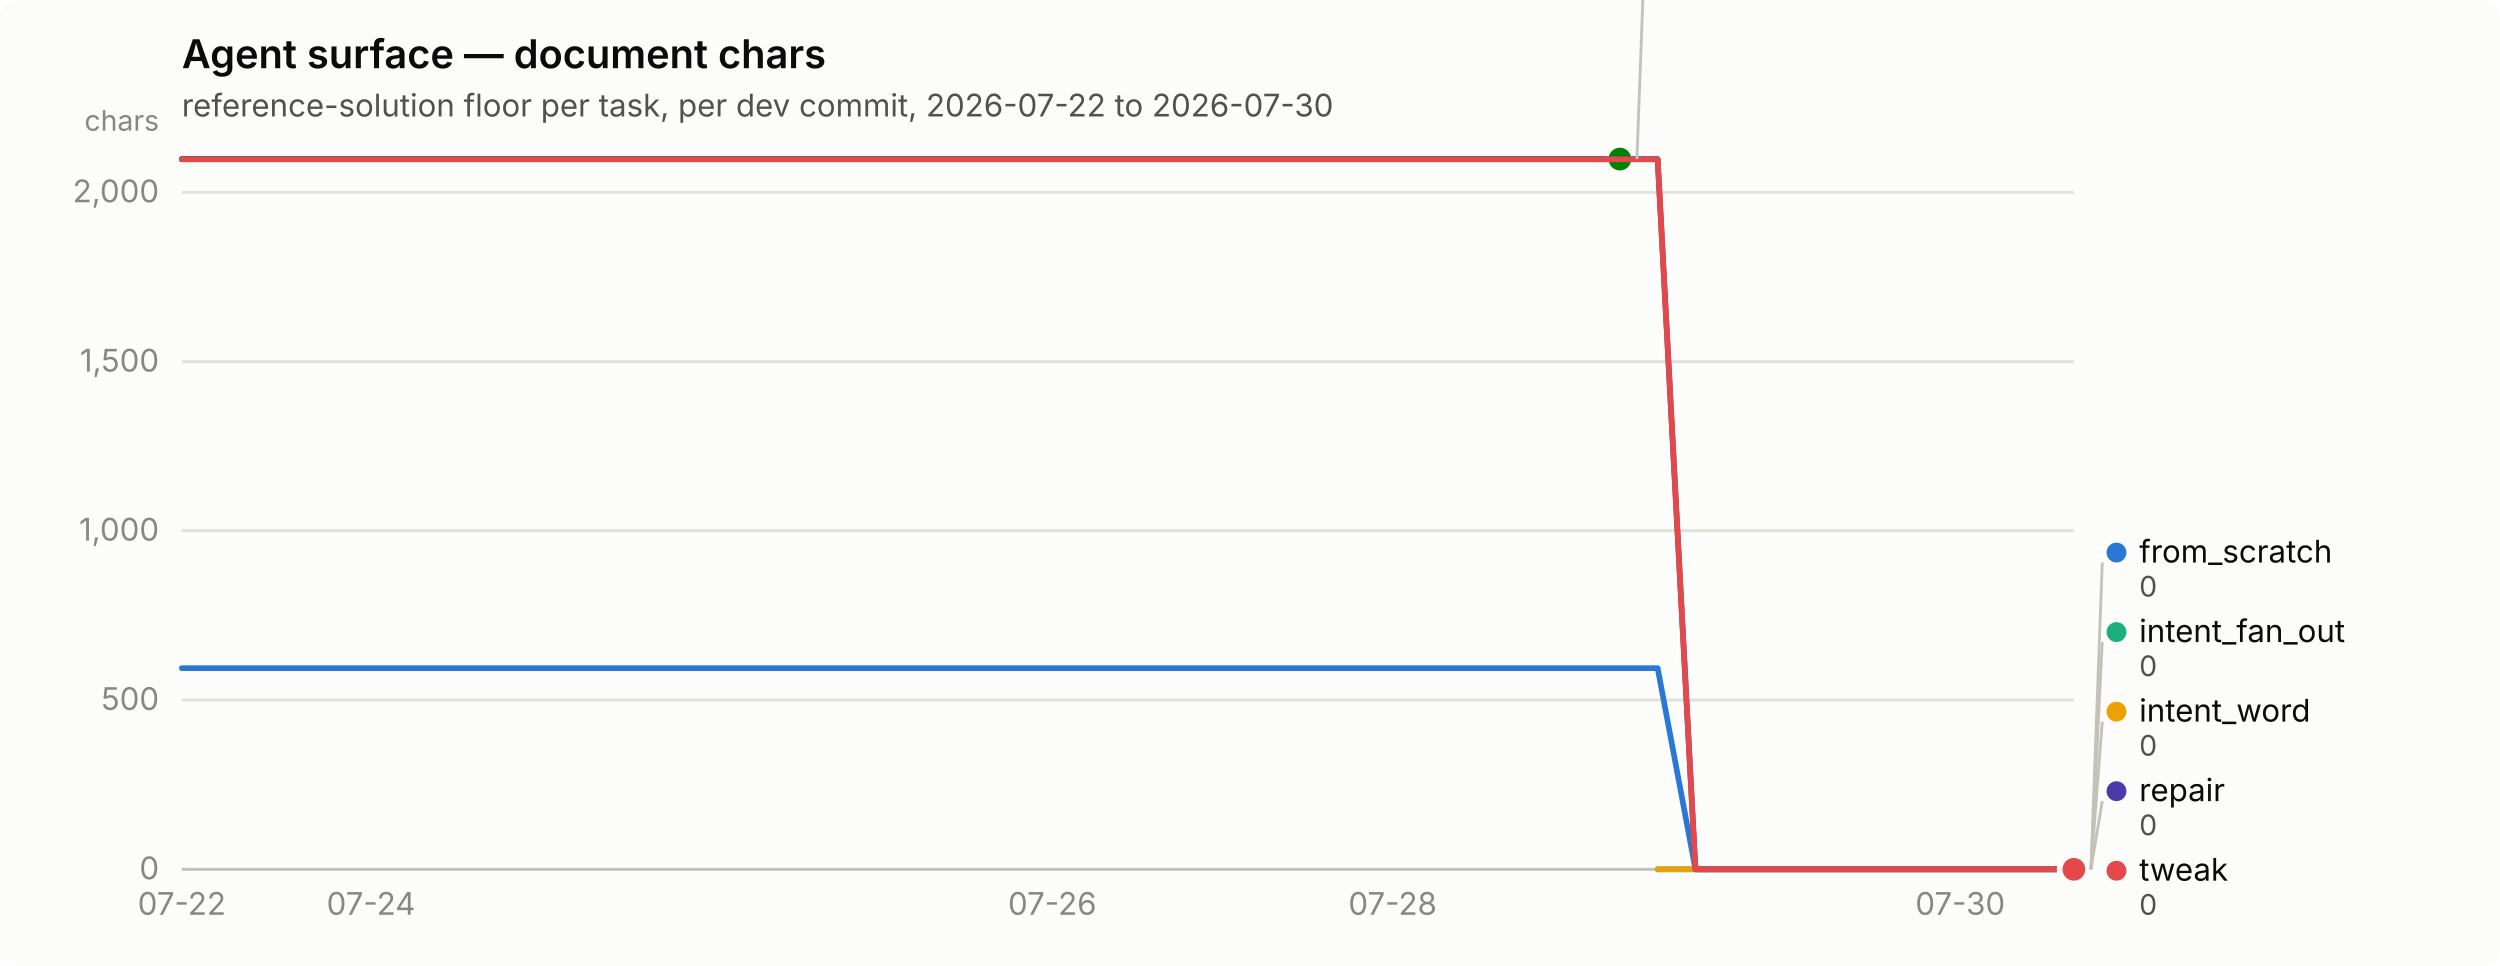
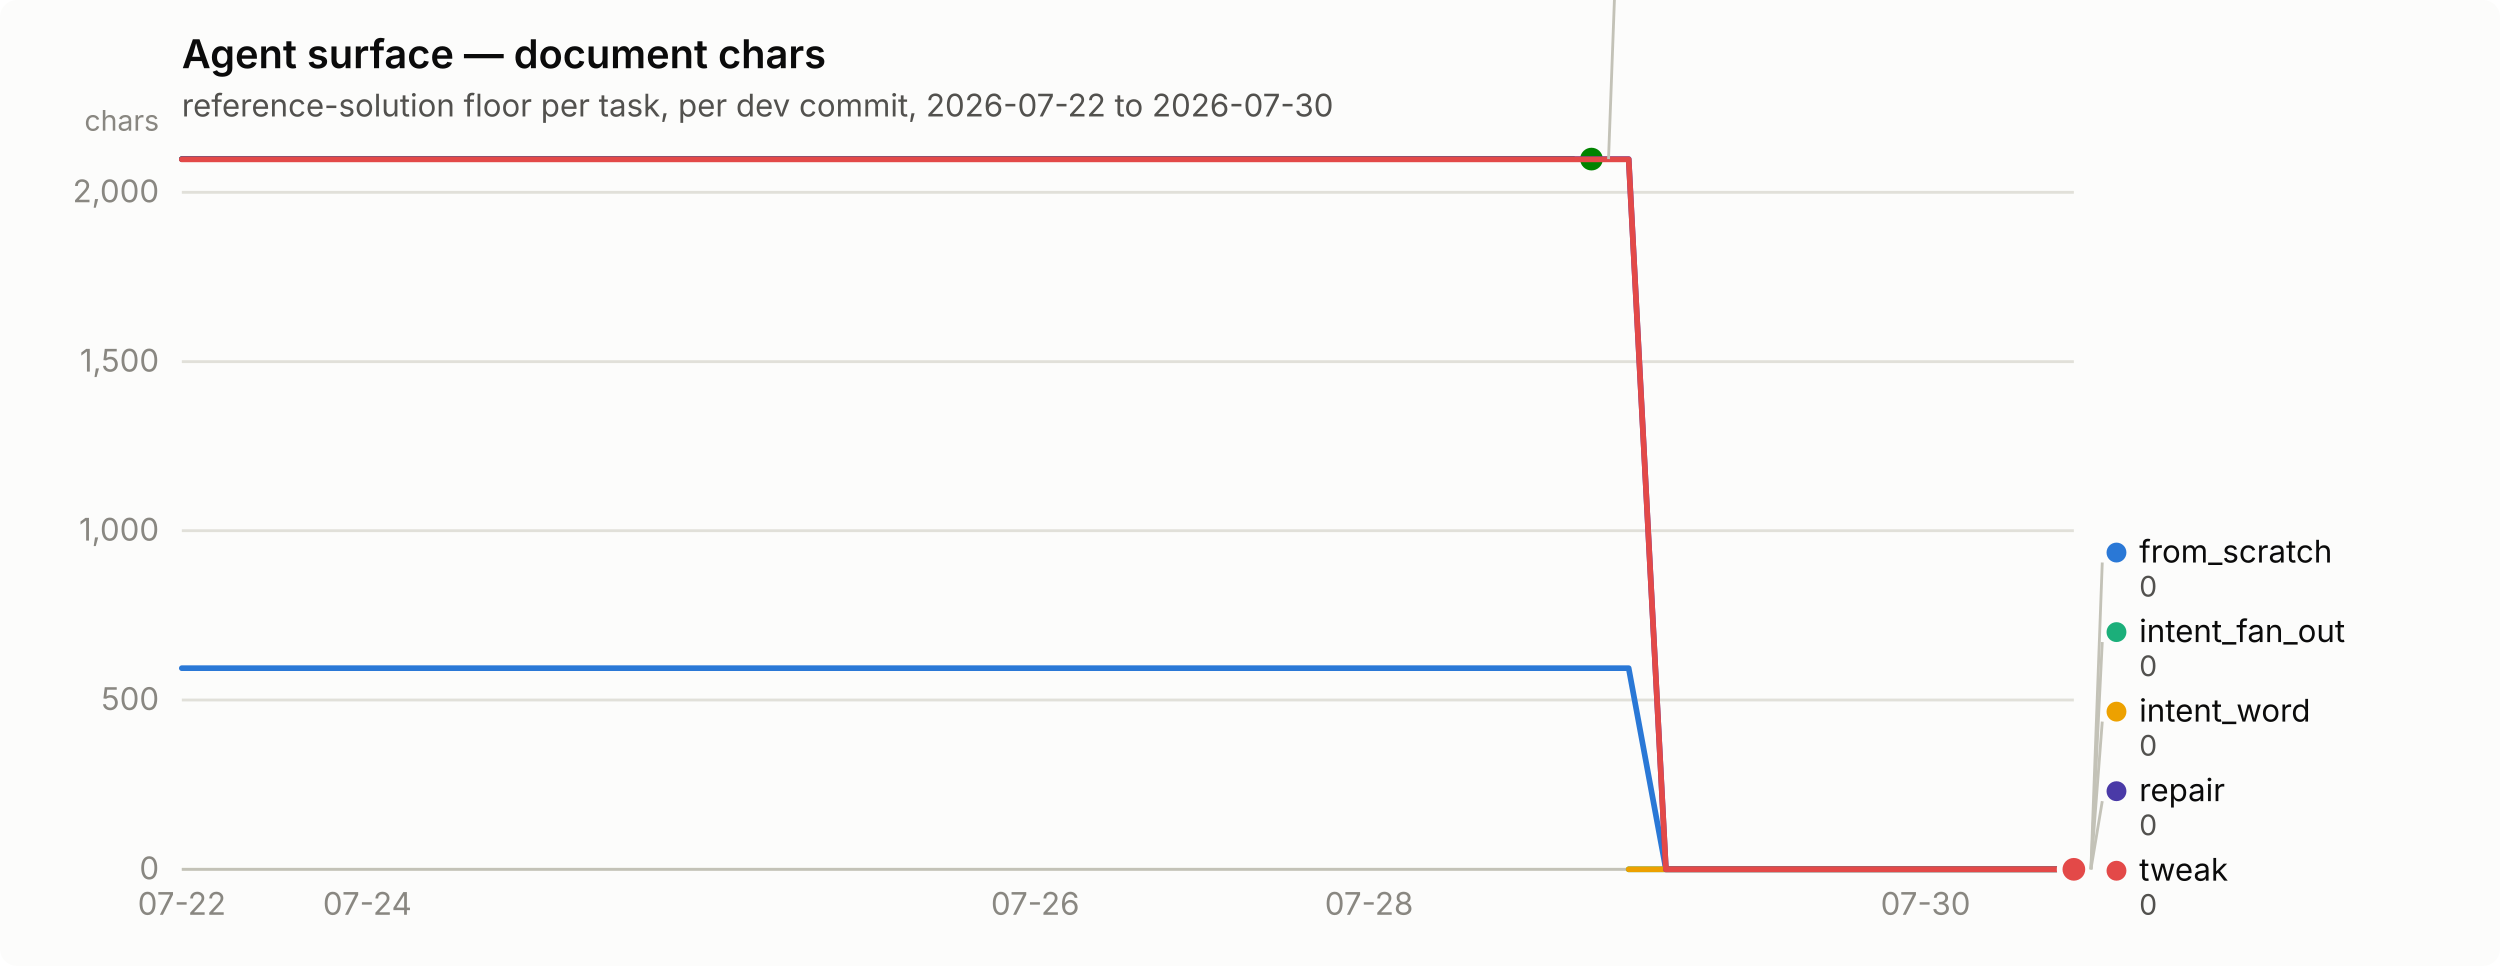
<svg xmlns="http://www.w3.org/2000/svg" width="880" height="340" viewBox="0 0 880 340" role="img" aria-label="Agent surface — document chars">
  <rect width="880" height="340" rx="6" fill="#fcfcfb" />
  <text x="64" y="24" font-family="system-ui, -apple-system, &quot;Segoe UI&quot;, sans-serif" font-size="14" font-weight="600" fill="#0b0b0b">Agent surface — document chars</text>
  <text x="64" y="41" font-family="system-ui, -apple-system, &quot;Segoe UI&quot;, sans-serif" font-size="11" fill="#52514e">reference-solution floor per task, per dev commit, 2026-07-22 to 2026-07-30</text>
  <line x1="64" y1="306.0" x2="730" y2="306.0" stroke="#e1e0d9" stroke-width="1" />
  <text x="56" y="309.5" text-anchor="end" font-family="system-ui, -apple-system, &quot;Segoe UI&quot;, sans-serif" font-size="11" style="font-variant-numeric: tabular-nums" fill="#898781">0</text>
  <line x1="64" y1="246.4" x2="730" y2="246.4" stroke="#e1e0d9" stroke-width="1" />
  <text x="56" y="249.9" text-anchor="end" font-family="system-ui, -apple-system, &quot;Segoe UI&quot;, sans-serif" font-size="11" style="font-variant-numeric: tabular-nums" fill="#898781">500</text>
  <line x1="64" y1="186.8" x2="730" y2="186.8" stroke="#e1e0d9" stroke-width="1" />
  <text x="56" y="190.3" text-anchor="end" font-family="system-ui, -apple-system, &quot;Segoe UI&quot;, sans-serif" font-size="11" style="font-variant-numeric: tabular-nums" fill="#898781">1,000</text>
  <line x1="64" y1="127.3" x2="730" y2="127.3" stroke="#e1e0d9" stroke-width="1" />
  <text x="56" y="130.8" text-anchor="end" font-family="system-ui, -apple-system, &quot;Segoe UI&quot;, sans-serif" font-size="11" style="font-variant-numeric: tabular-nums" fill="#898781">1,500</text>
  <line x1="64" y1="67.7" x2="730" y2="67.7" stroke="#e1e0d9" stroke-width="1" />
  <text x="56" y="71.2" text-anchor="end" font-family="system-ui, -apple-system, &quot;Segoe UI&quot;, sans-serif" font-size="11" style="font-variant-numeric: tabular-nums" fill="#898781">2,000</text>
  <text x="56" y="46" text-anchor="end" font-family="system-ui, -apple-system, &quot;Segoe UI&quot;, sans-serif" font-size="10" fill="#898781">chars</text>
  <line x1="64" y1="306" x2="730" y2="306" stroke="#c3c2b7" stroke-width="1" />
  <text x="64.0" y="322" text-anchor="middle" font-family="system-ui, -apple-system, &quot;Segoe UI&quot;, sans-serif" font-size="11" style="font-variant-numeric: tabular-nums" fill="#898781">07-22</text>
-   <text x="130.6" y="322" text-anchor="middle" font-family="system-ui, -apple-system, &quot;Segoe UI&quot;, sans-serif" font-size="11" style="font-variant-numeric: tabular-nums" fill="#898781">07-24</text>
-   <text x="370.4" y="322" text-anchor="middle" font-family="system-ui, -apple-system, &quot;Segoe UI&quot;, sans-serif" font-size="11" style="font-variant-numeric: tabular-nums" fill="#898781">07-26</text>
-   <text x="490.2" y="322" text-anchor="middle" font-family="system-ui, -apple-system, &quot;Segoe UI&quot;, sans-serif" font-size="11" style="font-variant-numeric: tabular-nums" fill="#898781">07-28</text>
-   <text x="690.0" y="322" text-anchor="middle" font-family="system-ui, -apple-system, &quot;Segoe UI&quot;, sans-serif" font-size="11" style="font-variant-numeric: tabular-nums" fill="#898781">07-30</text>
-   <path d="M64.0,235.2 L77.3,235.2 L90.6,235.2 L104.0,235.2 L117.3,235.2 L130.6,235.2 L143.9,235.2 L157.2,235.2 L170.6,235.2 L183.9,235.2 L197.2,235.2 L210.5,235.2 L223.8,235.2 L237.2,235.2 L250.5,235.2 L263.8,235.2 L277.1,235.2 L290.4,235.2 L303.8,235.2 L317.1,235.2 L330.4,235.2 L343.7,235.2 L357.0,235.2 L370.4,235.2 L383.7,235.2 L397.0,235.2 L410.3,235.2 L423.6,235.2 L437.0,235.2 L450.3,235.2 L463.6,235.2 L476.9,235.2 L490.2,235.2 L503.6,235.2 L516.9,235.2 L530.2,235.2 L543.5,235.2 L556.8,235.2 L570.2,235.2 L583.5,235.2 L596.8,306.0 L610.1,306.0 L623.4,306.0 L636.8,306.0 L650.1,306.0 L663.4,306.0 L676.7,306.0 L690.0,306.0 L703.4,306.0 L716.7,306.0 L730.0,306.0" fill="none" stroke="#2a78d6" stroke-width="2" stroke-linejoin="round" stroke-linecap="round" />
+   <text x="129.3" y="322" text-anchor="middle" font-family="system-ui, -apple-system, &quot;Segoe UI&quot;, sans-serif" font-size="11" style="font-variant-numeric: tabular-nums" fill="#898781">07-24</text>
+   <text x="364.4" y="322" text-anchor="middle" font-family="system-ui, -apple-system, &quot;Segoe UI&quot;, sans-serif" font-size="11" style="font-variant-numeric: tabular-nums" fill="#898781">07-26</text>
+   <text x="481.9" y="322" text-anchor="middle" font-family="system-ui, -apple-system, &quot;Segoe UI&quot;, sans-serif" font-size="11" style="font-variant-numeric: tabular-nums" fill="#898781">07-28</text>
+   <text x="677.8" y="322" text-anchor="middle" font-family="system-ui, -apple-system, &quot;Segoe UI&quot;, sans-serif" font-size="11" style="font-variant-numeric: tabular-nums" fill="#898781">07-30</text>
+   <path d="M64.0,235.2 L77.1,235.2 L90.1,235.2 L103.2,235.2 L116.2,235.2 L129.3,235.2 L142.4,235.2 L155.4,235.2 L168.5,235.2 L181.5,235.2 L194.6,235.2 L207.6,235.2 L220.7,235.2 L233.8,235.2 L246.8,235.2 L259.9,235.2 L272.9,235.2 L286.0,235.2 L299.1,235.2 L312.1,235.2 L325.2,235.2 L338.2,235.2 L351.3,235.2 L364.4,235.2 L377.4,235.2 L390.5,235.2 L403.5,235.2 L416.6,235.2 L429.6,235.2 L442.7,235.2 L455.8,235.2 L468.8,235.2 L481.9,235.2 L494.9,235.2 L508.0,235.2 L521.1,235.2 L534.1,235.2 L547.2,235.2 L560.2,235.2 L573.3,235.2 L586.4,306.0 L599.4,306.0 L612.5,306.0 L625.5,306.0 L638.6,306.0 L651.6,306.0 L664.7,306.0 L677.8,306.0 L690.8,306.0 L703.9,306.0 L716.9,306.0 L730.0,306.0" fill="none" stroke="#2a78d6" stroke-width="2" stroke-linejoin="round" stroke-linecap="round" />
  <circle cx="730.0" cy="306.0" r="6" fill="#fcfcfb" />
  <circle cx="730.0" cy="306.0" r="4" fill="#2a78d6" />
-   <path d="M583.5,306.0 L596.8,306.0 L610.1,306.0 L623.4,306.0 L636.8,306.0 L650.1,306.0 L663.4,306.0 L676.7,306.0 L690.0,306.0 L703.4,306.0 L716.7,306.0 L730.0,306.0" fill="none" stroke="#1baf7a" stroke-width="2" stroke-linejoin="round" stroke-linecap="round" />
+   <path d="M573.3,306.0 L586.4,306.0 L599.4,306.0 L612.5,306.0 L625.5,306.0 L638.6,306.0 L651.6,306.0 L664.7,306.0 L677.8,306.0 L690.8,306.0 L703.9,306.0 L716.9,306.0 L730.0,306.0" fill="none" stroke="#1baf7a" stroke-width="2" stroke-linejoin="round" stroke-linecap="round" />
  <circle cx="730.0" cy="306.0" r="6" fill="#fcfcfb" />
  <circle cx="730.0" cy="306.0" r="4" fill="#1baf7a" />
-   <path d="M583.5,306.0 L596.8,306.0 L610.1,306.0 L623.4,306.0 L636.8,306.0 L650.1,306.0 L663.4,306.0 L676.7,306.0 L690.0,306.0 L703.4,306.0 L716.7,306.0 L730.0,306.0" fill="none" stroke="#eda100" stroke-width="2" stroke-linejoin="round" stroke-linecap="round" />
+   <path d="M573.3,306.0 L586.4,306.0 L599.4,306.0 L612.5,306.0 L625.5,306.0 L638.6,306.0 L651.6,306.0 L664.7,306.0 L677.8,306.0 L690.8,306.0 L703.9,306.0 L716.9,306.0 L730.0,306.0" fill="none" stroke="#eda100" stroke-width="2" stroke-linejoin="round" stroke-linecap="round" />
  <circle cx="730.0" cy="306.0" r="6" fill="#fcfcfb" />
  <circle cx="730.0" cy="306.0" r="4" fill="#eda100" />
-   <path d="M64.0,56.0 L77.3,56.0 L90.6,56.0 L104.0,56.0 L117.3,56.0 L130.6,56.0 L143.9,56.0 L157.2,56.0 L170.6,56.0 L183.9,56.0 L197.2,56.0 L210.5,56.0 L223.8,56.0 L237.2,56.0 L250.5,56.0 L263.8,56.0 L277.1,56.0 L290.4,56.0 L303.8,56.0 L317.1,56.0 L330.4,56.0 L343.7,56.0 L357.0,56.0 L370.4,56.0 L383.7,56.0 L397.0,56.0 L410.3,56.0 L423.6,56.0 L437.0,56.0 L450.3,56.0 L463.6,56.0 L476.9,56.0 L490.2,56.0 L503.6,56.0 L516.9,56.0 L530.2,56.0 L543.5,56.0 L556.8,56.0 L570.2,56.0" fill="none" stroke="#008300" stroke-width="2" stroke-linejoin="round" stroke-linecap="round" />
-   <circle cx="570.2" cy="56.0" r="6" fill="#fcfcfb" />
-   <circle cx="570.2" cy="56.0" r="4" fill="#008300" />
-   <path d="M64.0,56.0 L77.3,56.0 L90.6,56.0 L104.0,56.0 L117.3,56.0 L130.6,56.0 L143.9,56.0 L157.2,56.0 L170.6,56.0 L183.9,56.0 L197.2,56.0 L210.5,56.0 L223.8,56.0 L237.2,56.0 L250.5,56.0 L263.8,56.0 L277.1,56.0 L290.4,56.0 L303.8,56.0 L317.1,56.0 L330.4,56.0 L343.7,56.0 L357.0,56.0 L370.4,56.0 L383.7,56.0 L397.0,56.0 L410.3,56.0 L423.6,56.0 L437.0,56.0 L450.3,56.0 L463.6,56.0 L476.9,56.0 L490.2,56.0 L503.6,56.0 L516.9,56.0 L530.2,56.0 L543.5,56.0 L556.8,56.0 L570.2,56.0 L583.5,56.0 L596.8,306.0 L610.1,306.0 L623.4,306.0 L636.8,306.0 L650.1,306.0 L663.4,306.0 L676.7,306.0 L690.0,306.0 L703.4,306.0 L716.7,306.0 L730.0,306.0" fill="none" stroke="#4a3aa7" stroke-width="2" stroke-linejoin="round" stroke-linecap="round" />
+   <path d="M64.0,56.0 L77.1,56.0 L90.1,56.0 L103.2,56.0 L116.2,56.0 L129.3,56.0 L142.4,56.0 L155.4,56.0 L168.5,56.0 L181.5,56.0 L194.6,56.0 L207.6,56.0 L220.7,56.0 L233.8,56.0 L246.8,56.0 L259.9,56.0 L272.9,56.0 L286.0,56.0 L299.1,56.0 L312.1,56.0 L325.2,56.0 L338.2,56.0 L351.3,56.0 L364.4,56.0 L377.4,56.0 L390.5,56.0 L403.5,56.0 L416.6,56.0 L429.6,56.0 L442.7,56.0 L455.8,56.0 L468.8,56.0 L481.9,56.0 L494.9,56.0 L508.0,56.0 L521.1,56.0 L534.1,56.0 L547.2,56.0 L560.2,56.0" fill="none" stroke="#008300" stroke-width="2" stroke-linejoin="round" stroke-linecap="round" />
+   <circle cx="560.2" cy="56.0" r="6" fill="#fcfcfb" />
+   <circle cx="560.2" cy="56.0" r="4" fill="#008300" />
+   <path d="M64.0,56.0 L77.1,56.0 L90.1,56.0 L103.2,56.0 L116.2,56.0 L129.3,56.0 L142.4,56.0 L155.4,56.0 L168.5,56.0 L181.5,56.0 L194.6,56.0 L207.6,56.0 L220.7,56.0 L233.8,56.0 L246.8,56.0 L259.9,56.0 L272.9,56.0 L286.0,56.0 L299.1,56.0 L312.1,56.0 L325.2,56.0 L338.2,56.0 L351.3,56.0 L364.4,56.0 L377.4,56.0 L390.5,56.0 L403.5,56.0 L416.6,56.0 L429.6,56.0 L442.7,56.0 L455.8,56.0 L468.8,56.0 L481.9,56.0 L494.9,56.0 L508.0,56.0 L521.1,56.0 L534.1,56.0 L547.2,56.0 L560.2,56.0 L573.3,56.0 L586.4,306.0 L599.4,306.0 L612.5,306.0 L625.5,306.0 L638.6,306.0 L651.6,306.0 L664.7,306.0 L677.8,306.0 L690.8,306.0 L703.9,306.0 L716.9,306.0 L730.0,306.0" fill="none" stroke="#4a3aa7" stroke-width="2" stroke-linejoin="round" stroke-linecap="round" />
  <circle cx="730.0" cy="306.0" r="6" fill="#fcfcfb" />
  <circle cx="730.0" cy="306.0" r="4" fill="#4a3aa7" />
-   <path d="M64.0,56.1 L77.3,56.1 L90.6,56.1 L104.0,56.1 L117.3,56.1 L130.6,56.1 L143.9,56.1 L157.2,56.1 L170.6,56.1 L183.9,56.1 L197.2,56.1 L210.5,56.1 L223.8,56.1 L237.2,56.1 L250.5,56.1 L263.8,56.1 L277.1,56.1 L290.4,56.1 L303.8,56.1 L317.1,56.1 L330.4,56.1 L343.7,56.1 L357.0,56.1 L370.4,56.1 L383.7,56.1 L397.0,56.1 L410.3,56.1 L423.6,56.1 L437.0,56.1 L450.3,56.1 L463.6,56.1 L476.9,56.1 L490.2,56.1 L503.6,56.1 L516.9,56.1 L530.2,56.1 L543.5,56.1 L556.8,56.1 L570.2,56.1 L583.5,56.1 L596.8,306.0 L610.1,306.0 L623.4,306.0 L636.8,306.0 L650.1,306.0 L663.4,306.0 L676.7,306.0 L690.0,306.0 L703.4,306.0 L716.7,306.0 L730.0,306.0" fill="none" stroke="#e34948" stroke-width="2" stroke-linejoin="round" stroke-linecap="round" />
+   <path d="M64.0,56.1 L77.1,56.1 L90.1,56.1 L103.2,56.1 L116.2,56.1 L129.3,56.1 L142.4,56.1 L155.4,56.1 L168.5,56.1 L181.5,56.1 L194.6,56.1 L207.6,56.1 L220.7,56.1 L233.8,56.1 L246.8,56.1 L259.9,56.1 L272.9,56.1 L286.0,56.1 L299.1,56.1 L312.1,56.1 L325.2,56.1 L338.2,56.1 L351.3,56.1 L364.4,56.1 L377.4,56.1 L390.5,56.1 L403.5,56.1 L416.6,56.1 L429.6,56.1 L442.7,56.1 L455.8,56.1 L468.8,56.1 L481.9,56.1 L494.9,56.1 L508.0,56.1 L521.1,56.1 L534.1,56.1 L547.2,56.1 L560.2,56.1 L573.3,56.1 L586.4,306.0 L599.4,306.0 L612.5,306.0 L625.5,306.0 L638.6,306.0 L651.6,306.0 L664.7,306.0 L677.8,306.0 L690.8,306.0 L703.9,306.0 L716.9,306.0 L730.0,306.0" fill="none" stroke="#e34948" stroke-width="2" stroke-linejoin="round" stroke-linecap="round" />
  <circle cx="730.0" cy="306.0" r="6" fill="#fcfcfb" />
  <circle cx="730.0" cy="306.0" r="4" fill="#e34948" />
-   <line x1="576.2" y1="56.0" x2="580.2" y2="-52.0" stroke="#c3c2b7" stroke-width="1" />
-   <circle cx="585.16" cy="-55.5" r="3.5" fill="#008300" />
-   <text x="593.16" y="-52.0" font-family="system-ui, -apple-system, &quot;Segoe UI&quot;, sans-serif" font-size="11" fill="#0b0b0b">nudge</text>
-   <text x="593.16" y="-40.0" font-family="system-ui, -apple-system, &quot;Segoe UI&quot;, sans-serif" font-size="10" style="font-variant-numeric: tabular-nums" fill="#52514e">2,098</text>
+   <line x1="566.2" y1="56.0" x2="570.2" y2="-52.0" stroke="#c3c2b7" stroke-width="1" />
+   <circle cx="575.235" cy="-55.5" r="3.5" fill="#008300" />
+   <text x="583.235" y="-52.0" font-family="system-ui, -apple-system, &quot;Segoe UI&quot;, sans-serif" font-size="11" fill="#0b0b0b">nudge</text>
+   <text x="583.235" y="-40.0" font-family="system-ui, -apple-system, &quot;Segoe UI&quot;, sans-serif" font-size="10" style="font-variant-numeric: tabular-nums" fill="#52514e">2,098</text>
  <line x1="736.0" y1="306.0" x2="740.0" y2="198.0" stroke="#c3c2b7" stroke-width="1" />
  <circle cx="745.0" cy="194.5" r="3.5" fill="#2a78d6" />
  <text x="753.0" y="198.0" font-family="system-ui, -apple-system, &quot;Segoe UI&quot;, sans-serif" font-size="11" fill="#0b0b0b">from_scratch</text>
  <text x="753.0" y="210.0" font-family="system-ui, -apple-system, &quot;Segoe UI&quot;, sans-serif" font-size="10" style="font-variant-numeric: tabular-nums" fill="#52514e">0</text>
  <line x1="736.0" y1="306.0" x2="740.0" y2="226.0" stroke="#c3c2b7" stroke-width="1" />
  <circle cx="745.0" cy="222.5" r="3.5" fill="#1baf7a" />
  <text x="753.0" y="226.0" font-family="system-ui, -apple-system, &quot;Segoe UI&quot;, sans-serif" font-size="11" fill="#0b0b0b">intent_fan_out</text>
  <text x="753.0" y="238.0" font-family="system-ui, -apple-system, &quot;Segoe UI&quot;, sans-serif" font-size="10" style="font-variant-numeric: tabular-nums" fill="#52514e">0</text>
  <line x1="736.0" y1="306.0" x2="740.0" y2="254.0" stroke="#c3c2b7" stroke-width="1" />
  <circle cx="745.0" cy="250.5" r="3.5" fill="#eda100" />
  <text x="753.0" y="254.0" font-family="system-ui, -apple-system, &quot;Segoe UI&quot;, sans-serif" font-size="11" fill="#0b0b0b">intent_word</text>
  <text x="753.0" y="266.0" font-family="system-ui, -apple-system, &quot;Segoe UI&quot;, sans-serif" font-size="10" style="font-variant-numeric: tabular-nums" fill="#52514e">0</text>
  <line x1="736.0" y1="306.0" x2="740.0" y2="282.0" stroke="#c3c2b7" stroke-width="1" />
  <circle cx="745.0" cy="278.5" r="3.5" fill="#4a3aa7" />
  <text x="753.0" y="282.0" font-family="system-ui, -apple-system, &quot;Segoe UI&quot;, sans-serif" font-size="11" fill="#0b0b0b">repair</text>
  <text x="753.0" y="294.0" font-family="system-ui, -apple-system, &quot;Segoe UI&quot;, sans-serif" font-size="10" style="font-variant-numeric: tabular-nums" fill="#52514e">0</text>
  <circle cx="745.0" cy="306.5" r="3.5" fill="#e34948" />
  <text x="753.0" y="310.0" font-family="system-ui, -apple-system, &quot;Segoe UI&quot;, sans-serif" font-size="11" fill="#0b0b0b">tweak</text>
  <text x="753.0" y="322.0" font-family="system-ui, -apple-system, &quot;Segoe UI&quot;, sans-serif" font-size="10" style="font-variant-numeric: tabular-nums" fill="#52514e">0</text>
</svg>
